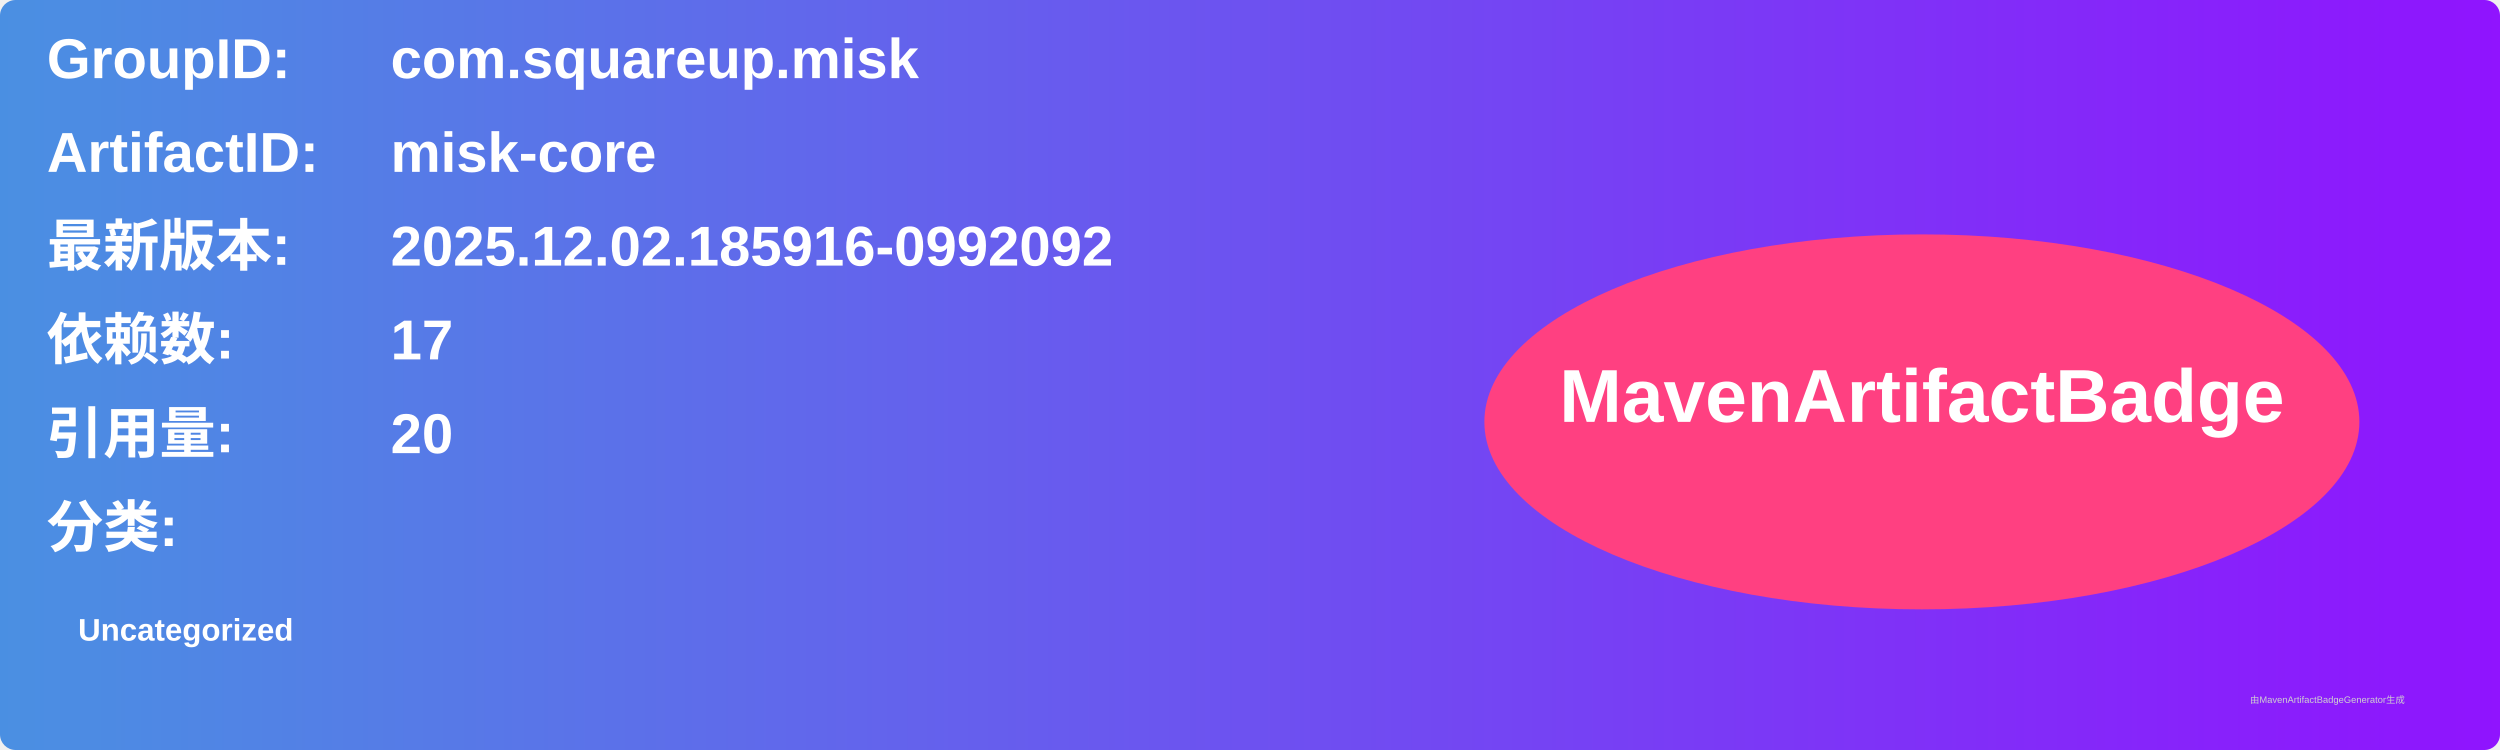
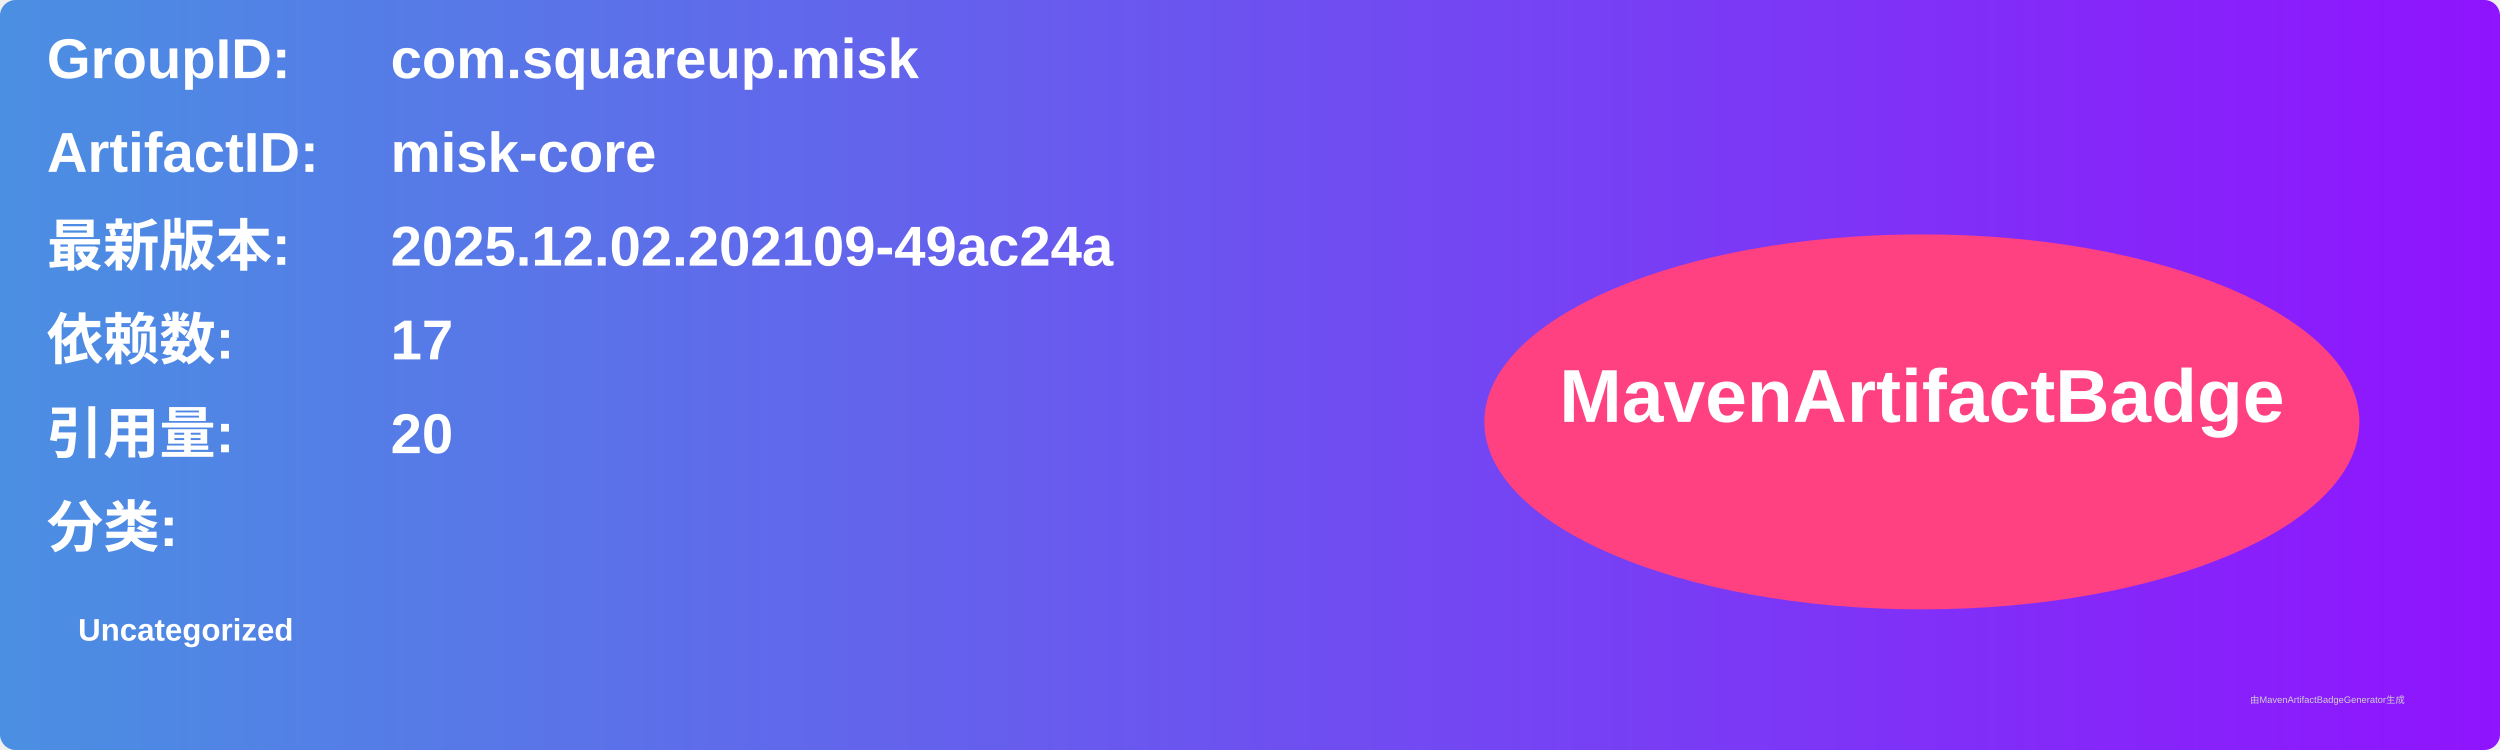
<svg xmlns="http://www.w3.org/2000/svg" width="800" height="240" viewBox="0 0 800 240">
  <linearGradient id="grad" x1="0%" y1="0%" x2="100%" y2="0%">
    <stop offset="0%" stop-color="#4a90e2" />
    <stop offset="100%" stop-color="#9013fe" />
  </linearGradient>
  <rect width="100%" height="100%" rx="5" ry="5" fill="url(#grad)" />
  <g transform="translate(15, 15)">
    <text x="0" y="10" font-family="Arial" font-size="18" fill="white" font-weight="bold" width="260">GroupID:</text>
    <text x="110" y="10" font-family="Arial" font-size="18" fill="white" font-weight="bold" width="460">com.squareup.misk</text>
    <text x="0" y="40" font-family="Arial" font-size="18" fill="white" font-weight="bold" width="260">ArtifactID:</text>
    <text x="110" y="40" font-family="Arial" font-size="18" fill="white" font-weight="bold" width="460">misk-core</text>
    <text x="0" y="70" font-family="Arial" font-size="18" fill="white" font-weight="bold">最新版本:</text>
    <text x="110" y="70" font-family="Arial" font-size="18" fill="white" font-weight="bold">
-       <tspan font-weight="bold">2025.12.02.185916-0992092</tspan>
+       <tspan font-weight="bold">2025.12.02.202109-49ac24a</tspan>
    </text>
    <text x="0" y="100" font-family="Arial" font-size="18" fill="white" font-weight="bold">依赖数: </text>
    <text x="110" y="100" font-family="Arial" font-size="18" fill="white">
      <tspan font-weight="bold">17</tspan>
    </text>
    <text x="0" y="130" font-family="Arial" font-size="18" fill="white" font-weight="bold">引用量: </text>
    <text x="110" y="130" font-family="Arial" font-size="18" fill="white">
      <tspan font-weight="bold">20</tspan>
    </text>
    <text x="0" y="160" font-family="Arial" font-size="18" fill="white" font-weight="bold">分类:</text>
    <text x="10" y="190" font-family="Arial" font-size="10" fill="white">
      <tspan font-weight="bold">Uncategorized</tspan>
    </text>
    <ellipse cx="600" cy="120" rx="140" ry="60" fill="#ff4081" />
    <text x="600" y="120" text-anchor="middle" font-family="Arial" font-size="24" fill="white" font-weight="bold">MavenArtifactBadge</text>
  </g>
  <text x="720" y="225" font-family="Arial" font-size="3" fill="#d0d0d0">由MavenArtifactBadgeGenerator生成</text>
</svg>
